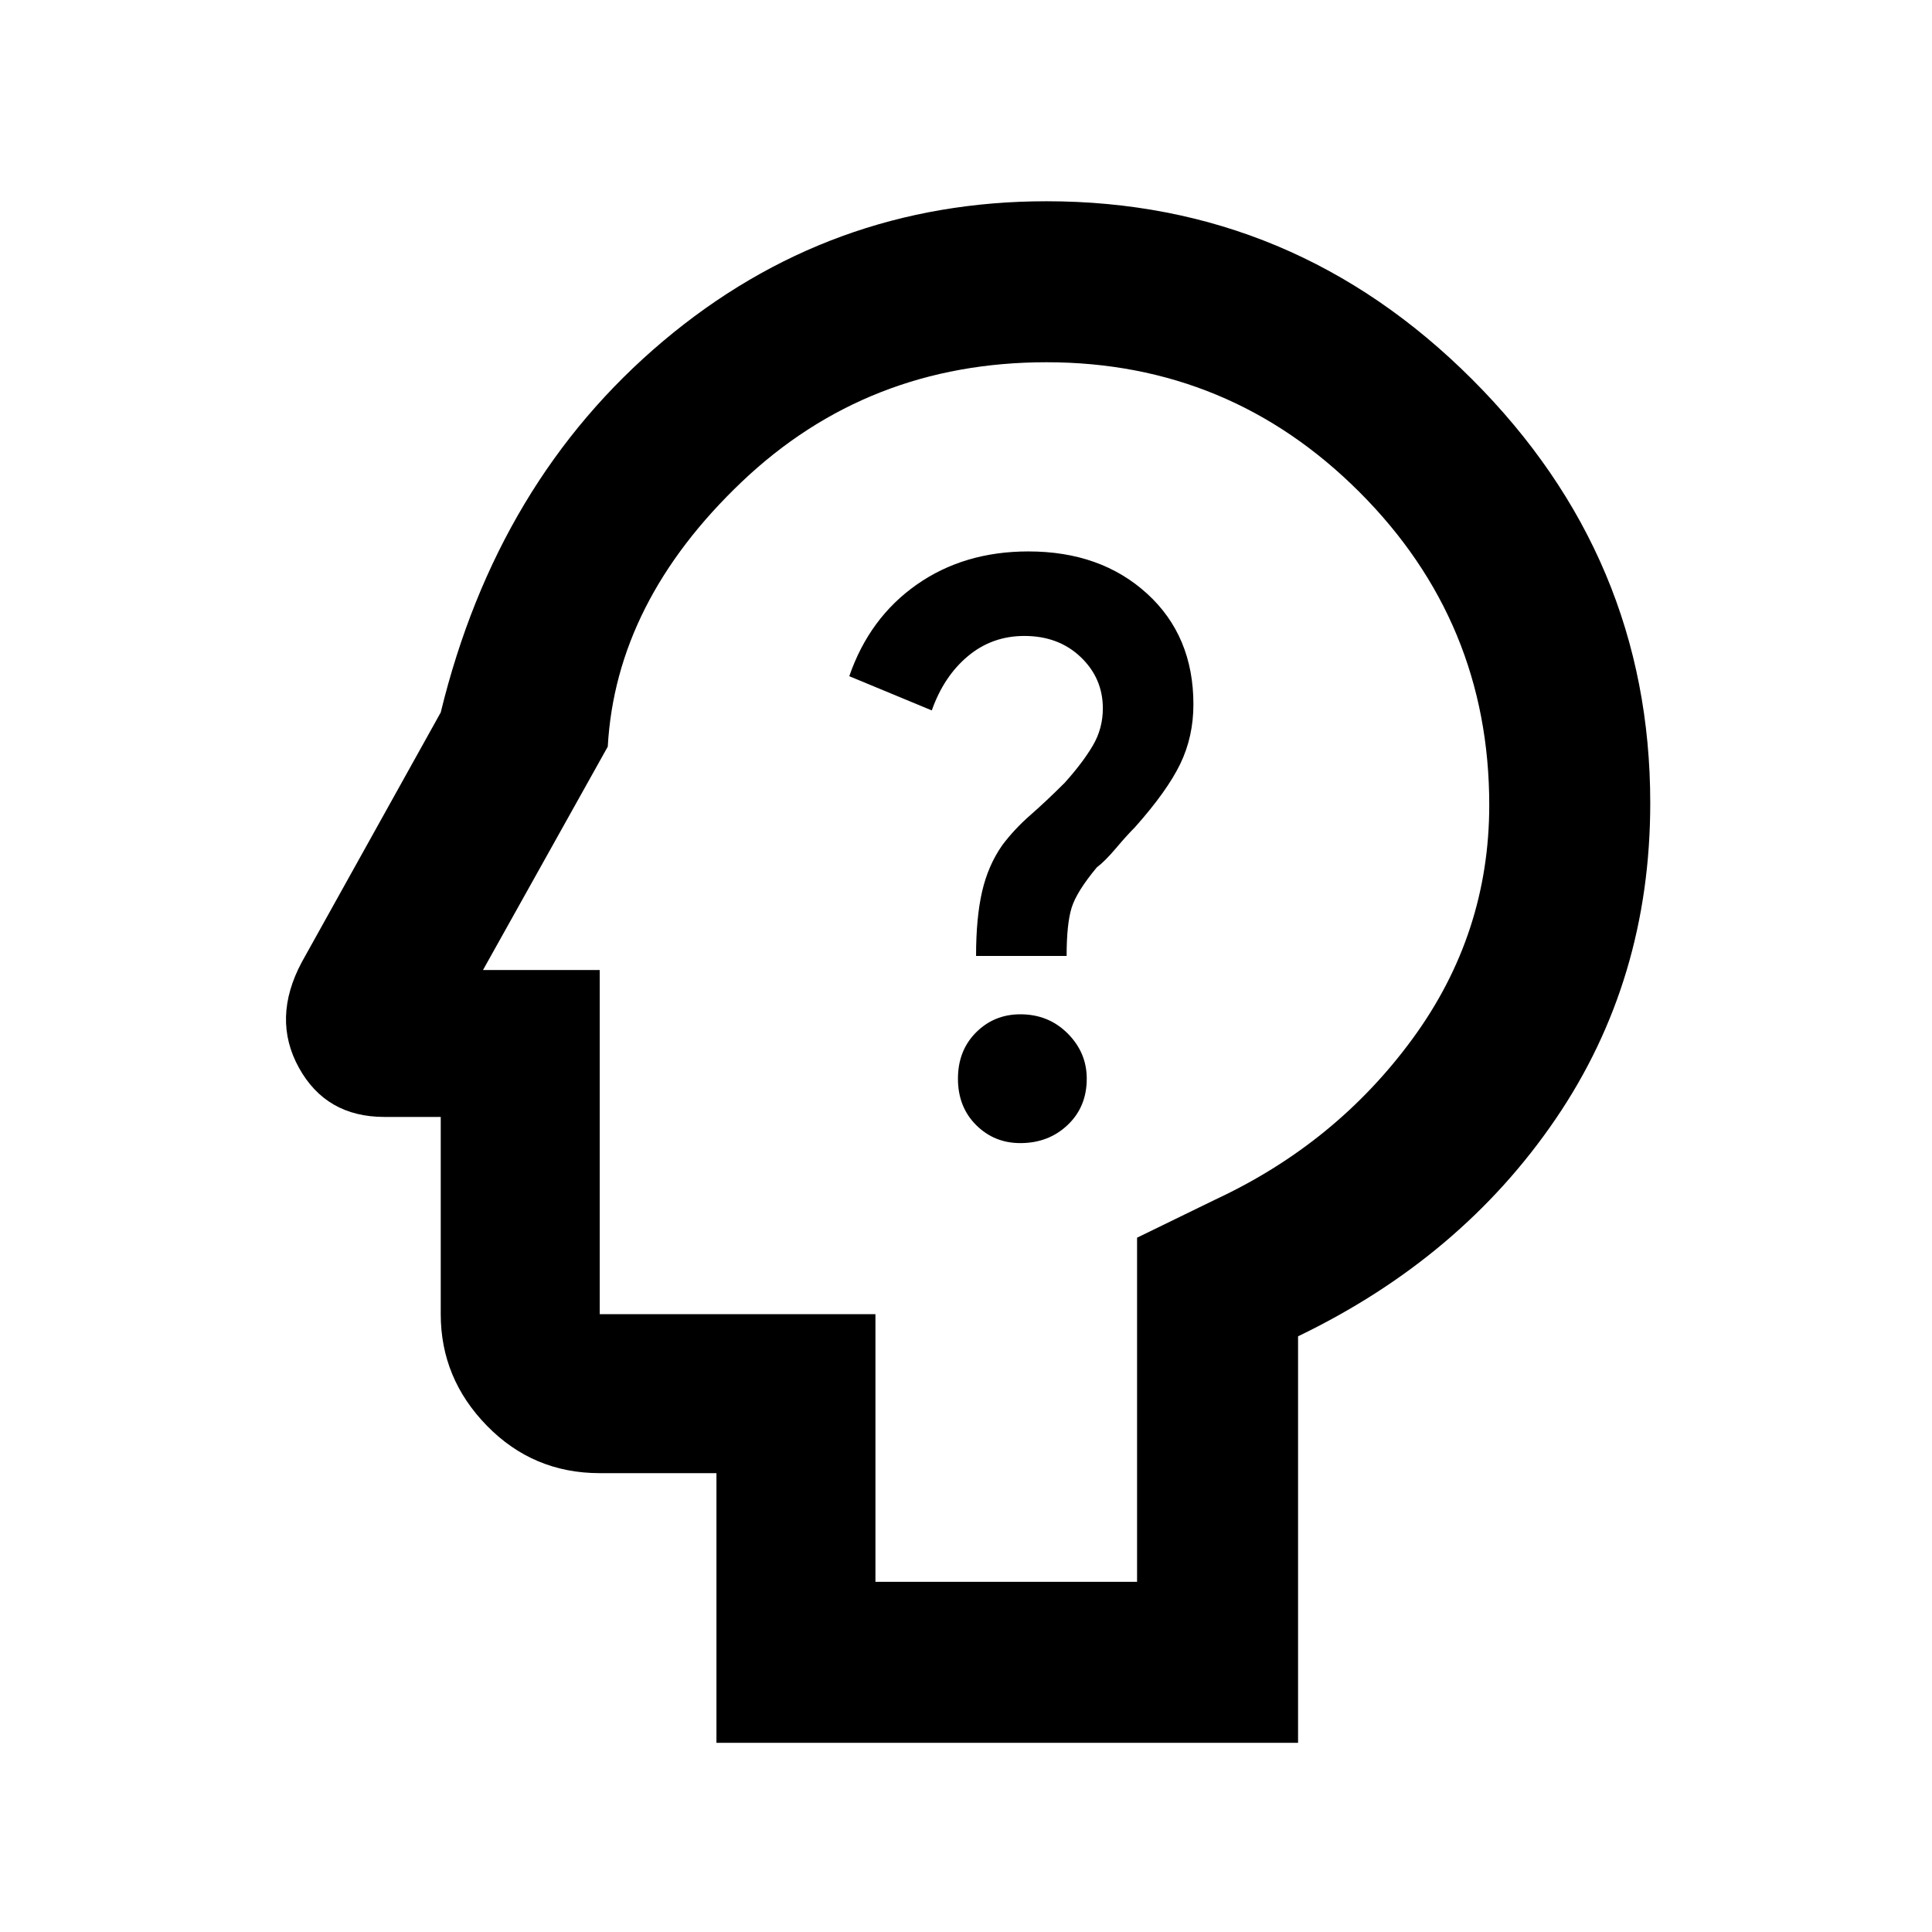
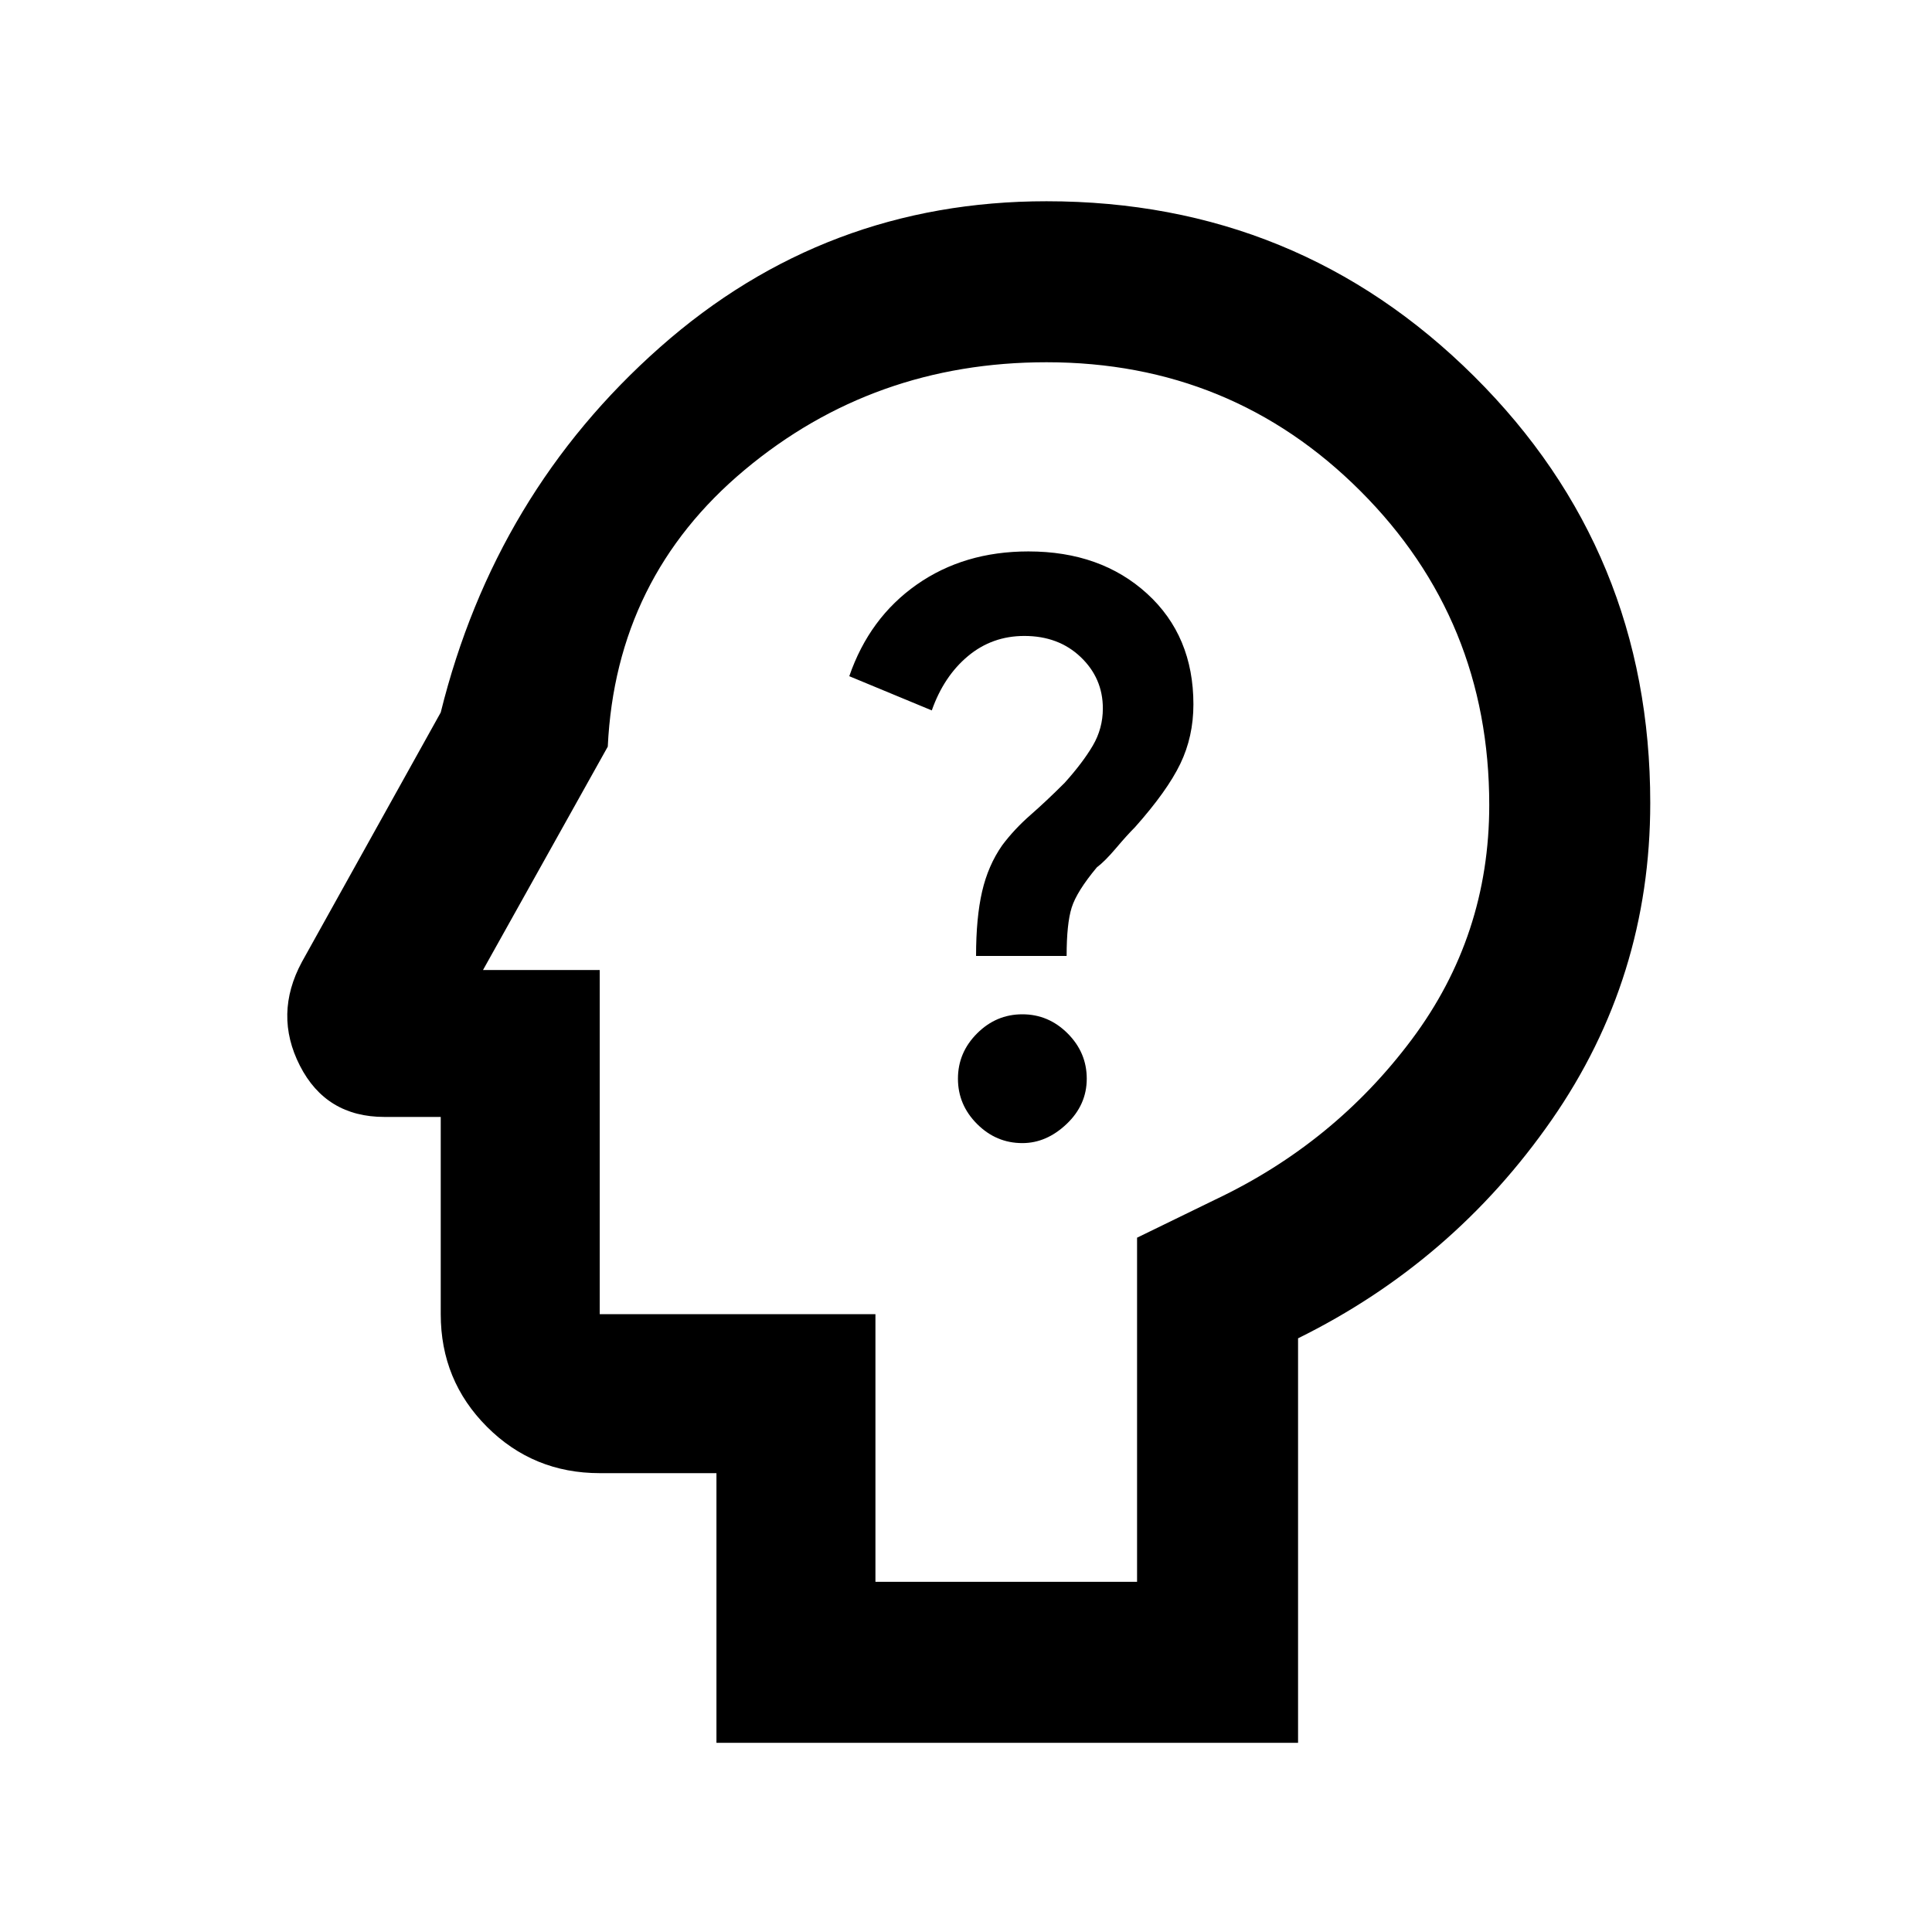
<svg xmlns="http://www.w3.org/2000/svg" width="48" height="48">
-   <path d="M25.35 28.4q.7 0 1.175-.45Q27 27.5 27 26.8q0-.65-.475-1.125T25.35 25.2q-.65 0-1.1.45-.45.45-.45 1.15t.45 1.15q.45.45 1.1.45zm-1.1-4.65h2.25q0-.8.125-1.2.125-.4.625-1 .2-.15.475-.475.275-.325.475-.525.8-.9 1.125-1.575.325-.675.325-1.475 0-1.7-1.15-2.75t-2.95-1.05q-1.6 0-2.775.825Q21.6 15.35 21.1 16.8l2.05.85q.3-.85.9-1.35.6-.5 1.4-.5.85 0 1.4.525.55.525.55 1.275 0 .5-.25.925-.25.425-.7.925-.45.45-.85.8-.4.35-.7.75-.35.5-.5 1.15-.15.65-.15 1.6zM17.8 43.3v-6.7h-2.9q-1.65 0-2.8-1.175t-1.15-2.775v-4.9h-1.4q-1.45 0-2.125-1.225T7.5 23.9l3.45-6.2q1.4-5.75 5.525-9.225Q20.6 5 26 5q6.15 0 10.575 4.425Q41 13.85 41 19.95q0 4.4-2.35 7.85-2.35 3.45-6.4 5.4v10.1zm3.95-4h6.5v-8.55l1.95-.95q3-1.4 4.9-4Q37 23.2 37 20q0-4.55-3.225-7.775Q30.55 9 26 9q-4.45 0-7.575 2.975T15.1 18.55L12 24.1h2.9v8.55h6.85zm2.75-15.15z" />
+   <path d="M25.4 28.4q.6 0 1.1-.475.5-.475.5-1.125t-.475-1.125Q26.05 25.2 25.4 25.2t-1.125.475q-.475.475-.475 1.125t.475 1.125q.475.475 1.125.475zm-1.15-4.65h2.25q0-.8.125-1.2.125-.4.625-1 .2-.15.475-.475.275-.325.475-.525.8-.9 1.125-1.575.325-.675.325-1.475 0-1.7-1.15-2.75t-2.95-1.05q-1.6 0-2.775.825Q21.6 15.35 21.1 16.8l2.05.85q.3-.85.9-1.35.6-.5 1.4-.5.85 0 1.4.525.55.525.55 1.275 0 .5-.25.925-.25.425-.7.925-.45.45-.85.8-.4.35-.7.75-.35.5-.5 1.15-.15.65-.15 1.6zM17.8 43.3v-6.7h-2.9q-1.65 0-2.8-1.15t-1.15-2.8v-4.9h-1.4q-1.45 0-2.1-1.275Q6.8 25.2 7.5 23.9l3.45-6.2q1.35-5.45 5.45-9.075Q20.5 5 26 5q6.25 0 10.625 4.35T41 19.95q0 4.35-2.45 7.875-2.45 3.525-6.3 5.425V43.3zm8.15-23.7zm-4.2 19.7h6.5v-8.55l1.95-.95q2.95-1.4 4.875-3.975Q37 23.25 37 20q0-4.6-3.2-7.8T26 9q-4.3 0-7.5 2.675t-3.4 6.875L12 24.1h2.9v8.55h6.85z" />
</svg>
